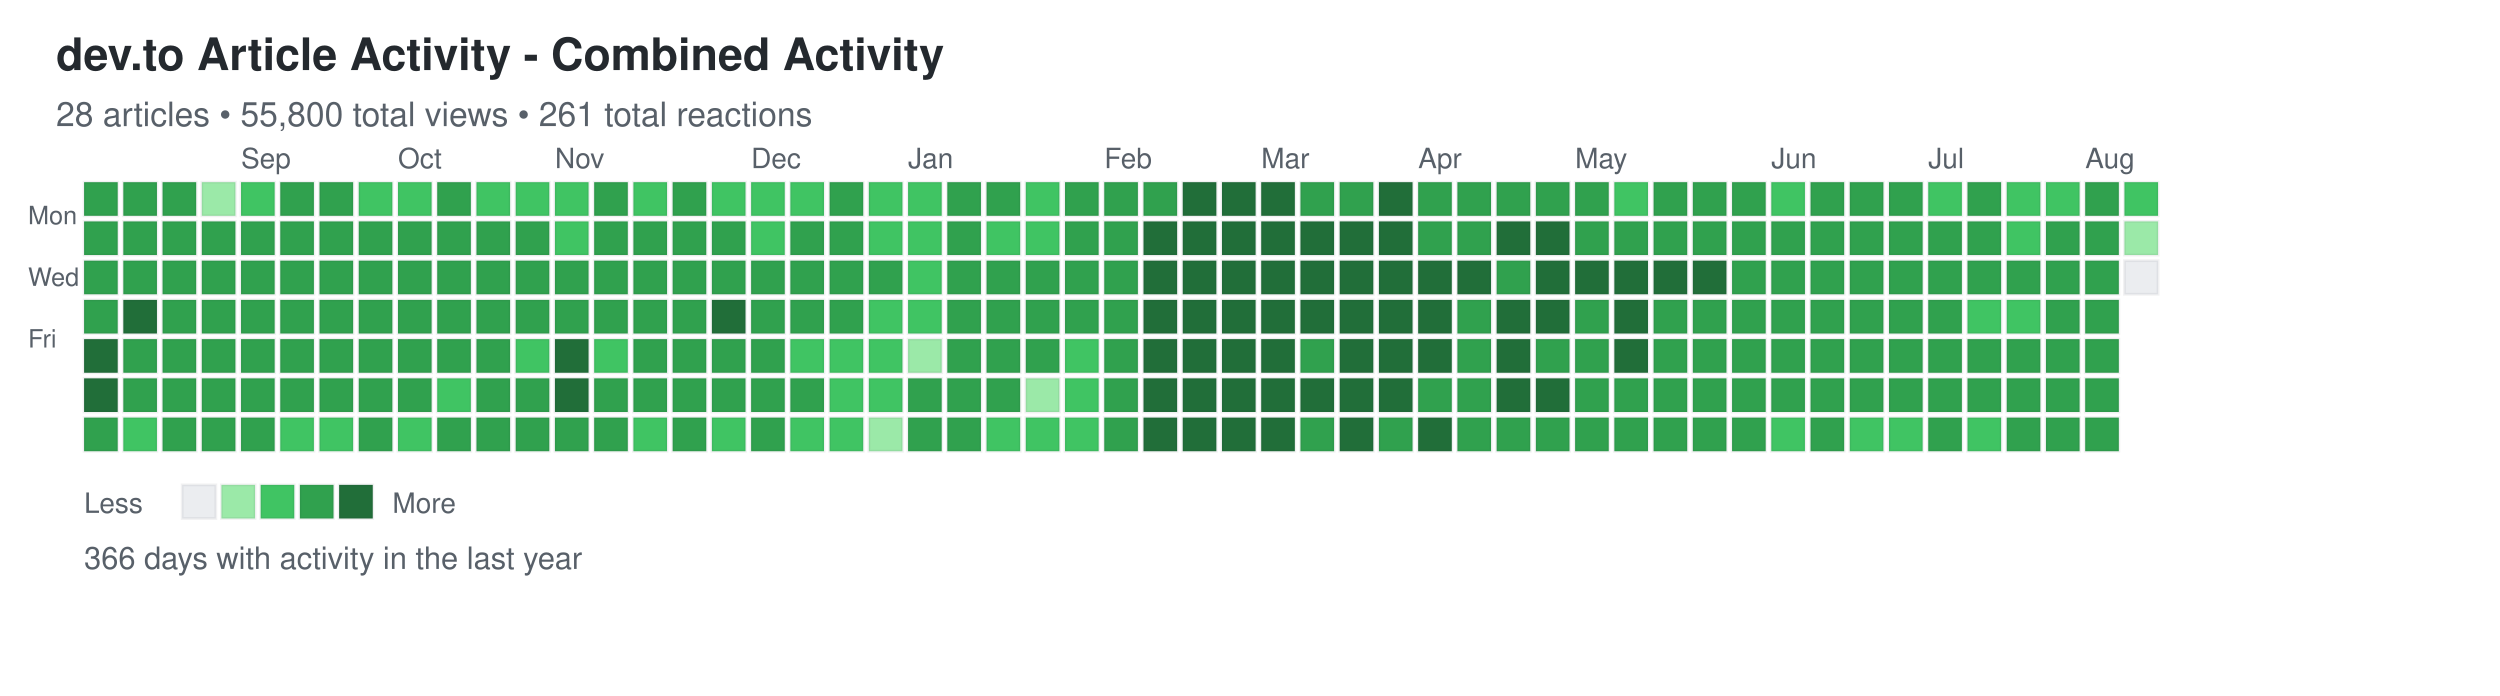
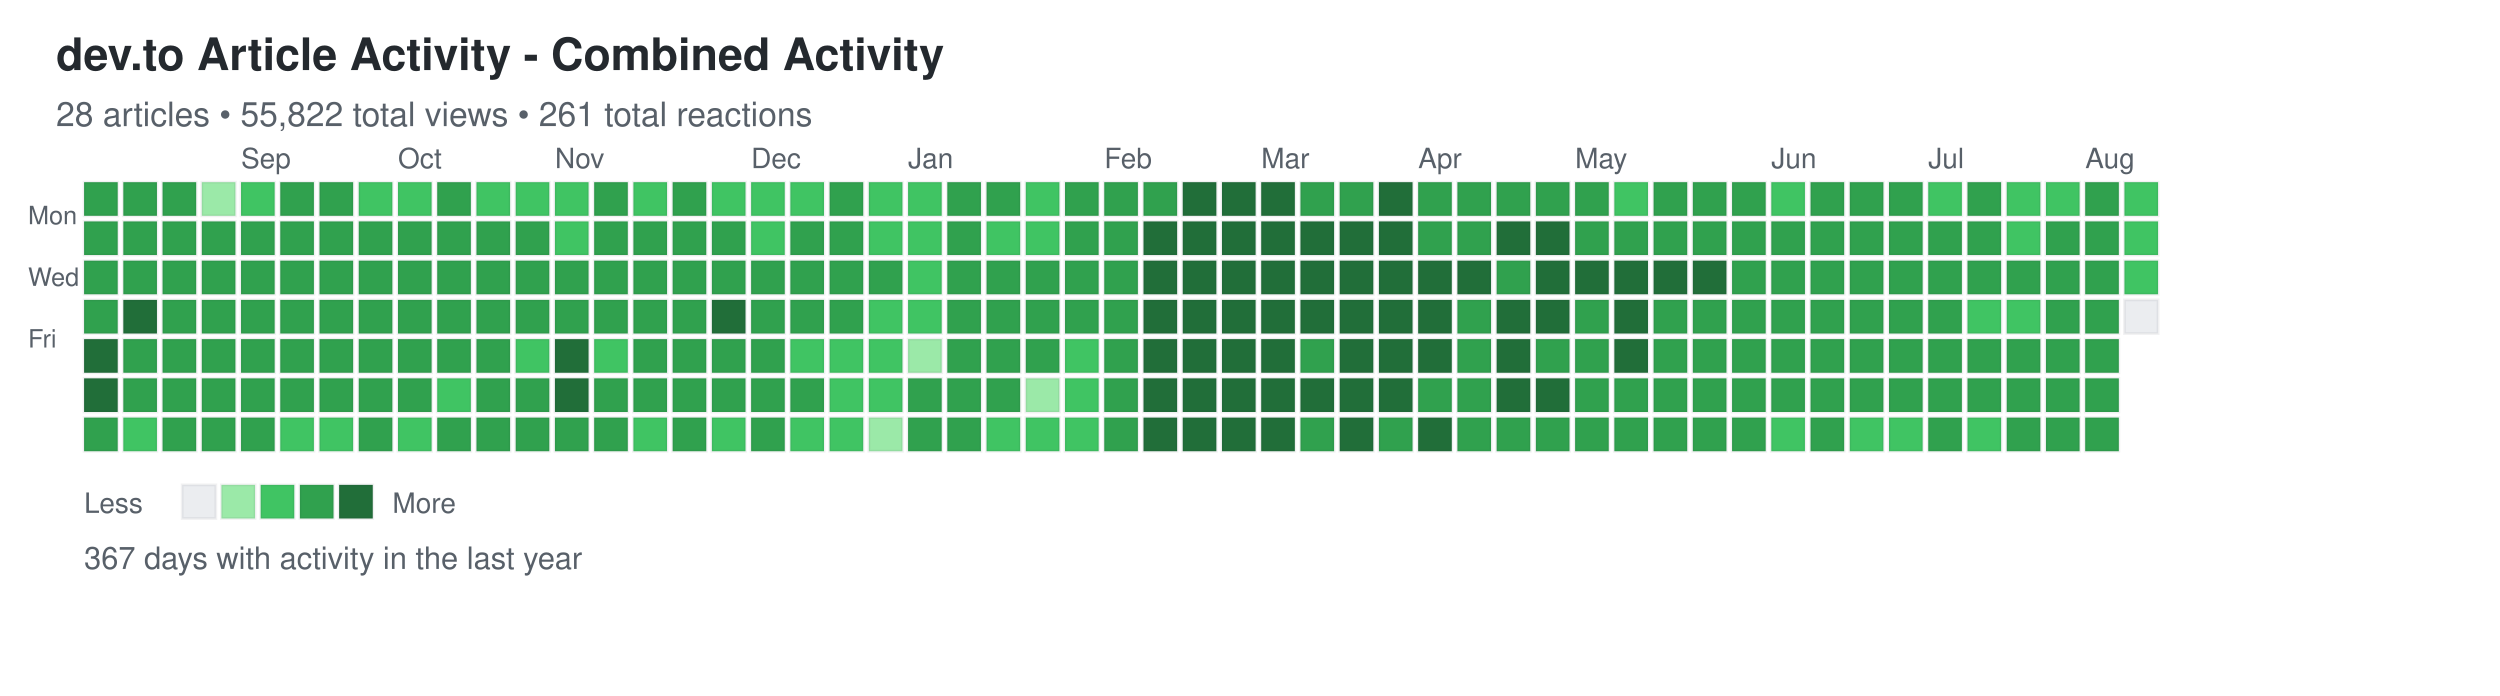
<svg xmlns="http://www.w3.org/2000/svg" width="892" height="248">
  <defs>
    <style>
.day { stroke: rgba(27,31,35,0.06); stroke-width: 1px; cursor: pointer; }
.day:hover { stroke: rgba(27,31,35,0.3); stroke-width: 2px; }
.month-label { font-family: -apple-system, BlinkMacSystemFont, "Segoe UI", Helvetica, Arial, sans-serif; font-size: 10px; fill: #586069; }
.day-label { font-family: -apple-system, BlinkMacSystemFont, "Segoe UI", Helvetica, Arial, sans-serif; font-size: 9px; fill: #586069; }
.title { font-family: -apple-system, BlinkMacSystemFont, "Segoe UI", Helvetica, Arial, sans-serif; font-size: 16px; font-weight: 600; fill: #24292e; }
.subtitle { font-family: -apple-system, BlinkMacSystemFont, "Segoe UI", Helvetica, Arial, sans-serif; font-size: 12px; fill: #586069; }
.stats { font-family: -apple-system, BlinkMacSystemFont, "Segoe UI", Helvetica, Arial, sans-serif; font-size: 11px; fill: #586069; }
.legend-text { font-family: -apple-system, BlinkMacSystemFont, "Segoe UI", Helvetica, Arial, sans-serif; font-size: 10px; fill: #586069; }
</style>
  </defs>
  <text x="20" y="25" class="title">dev.to Article Activity - Combined Activity</text>
-   <text x="20" y="45" class="subtitle">28 articles • 55,800 total views • 261 total reactions</text>
+   <text x="20" y="45" class="subtitle">28 articles • 55,822 total views • 261 total reactions</text>
  <text x="10" y="80" class="day-label">Mon</text>
  <text x="10" y="102" class="day-label">Wed</text>
  <text x="10" y="124" class="day-label">Fri</text>
  <rect x="30" y="65" width="12" height="12" fill="#30a14e" class="day" data-date="2025-08-03" data-level="3" />
  <rect x="30" y="79" width="12" height="12" fill="#30a14e" class="day" data-date="2025-08-04" data-level="3" />
  <rect x="30" y="93" width="12" height="12" fill="#30a14e" class="day" data-date="2025-08-05" data-level="3" />
  <rect x="30" y="107" width="12" height="12" fill="#30a14e" class="day" data-date="2025-08-06" data-level="3" />
  <rect x="30" y="121" width="12" height="12" fill="#216e39" class="day" data-date="2025-08-07" data-level="4" />
  <rect x="30" y="135" width="12" height="12" fill="#216e39" class="day" data-date="2025-08-08" data-level="4" />
  <rect x="30" y="149" width="12" height="12" fill="#30a14e" class="day" data-date="2025-08-09" data-level="3" />
  <rect x="44" y="65" width="12" height="12" fill="#30a14e" class="day" data-date="2025-08-10" data-level="3" />
  <rect x="44" y="79" width="12" height="12" fill="#30a14e" class="day" data-date="2025-08-11" data-level="3" />
  <rect x="44" y="93" width="12" height="12" fill="#30a14e" class="day" data-date="2025-08-12" data-level="3" />
  <rect x="44" y="107" width="12" height="12" fill="#216e39" class="day" data-date="2025-08-13" data-level="4" />
  <rect x="44" y="121" width="12" height="12" fill="#30a14e" class="day" data-date="2025-08-14" data-level="3" />
  <rect x="44" y="135" width="12" height="12" fill="#30a14e" class="day" data-date="2025-08-15" data-level="3" />
  <rect x="44" y="149" width="12" height="12" fill="#40c463" class="day" data-date="2025-08-16" data-level="2" />
  <rect x="58" y="65" width="12" height="12" fill="#30a14e" class="day" data-date="2025-08-17" data-level="3" />
  <rect x="58" y="79" width="12" height="12" fill="#30a14e" class="day" data-date="2025-08-18" data-level="3" />
  <rect x="58" y="93" width="12" height="12" fill="#30a14e" class="day" data-date="2025-08-19" data-level="3" />
  <rect x="58" y="107" width="12" height="12" fill="#30a14e" class="day" data-date="2025-08-20" data-level="3" />
  <rect x="58" y="121" width="12" height="12" fill="#30a14e" class="day" data-date="2025-08-21" data-level="3" />
  <rect x="58" y="135" width="12" height="12" fill="#30a14e" class="day" data-date="2025-08-22" data-level="3" />
  <rect x="58" y="149" width="12" height="12" fill="#30a14e" class="day" data-date="2025-08-23" data-level="3" />
  <rect x="72" y="65" width="12" height="12" fill="#9be9a8" class="day" data-date="2025-08-24" data-level="1" />
  <rect x="72" y="79" width="12" height="12" fill="#30a14e" class="day" data-date="2025-08-25" data-level="3" />
  <rect x="72" y="93" width="12" height="12" fill="#30a14e" class="day" data-date="2025-08-26" data-level="3" />
  <rect x="72" y="107" width="12" height="12" fill="#30a14e" class="day" data-date="2025-08-27" data-level="3" />
  <rect x="72" y="121" width="12" height="12" fill="#30a14e" class="day" data-date="2025-08-28" data-level="3" />
  <rect x="72" y="135" width="12" height="12" fill="#30a14e" class="day" data-date="2025-08-29" data-level="3" />
  <rect x="72" y="149" width="12" height="12" fill="#30a14e" class="day" data-date="2025-08-30" data-level="3" />
  <rect x="86" y="65" width="12" height="12" fill="#40c463" class="day" data-date="2025-08-31" data-level="2" />
  <rect x="86" y="79" width="12" height="12" fill="#30a14e" class="day" data-date="2025-09-01" data-level="3" />
  <rect x="86" y="93" width="12" height="12" fill="#30a14e" class="day" data-date="2025-09-02" data-level="3" />
  <rect x="86" y="107" width="12" height="12" fill="#30a14e" class="day" data-date="2025-09-03" data-level="3" />
  <rect x="86" y="121" width="12" height="12" fill="#30a14e" class="day" data-date="2025-09-04" data-level="3" />
  <rect x="86" y="135" width="12" height="12" fill="#30a14e" class="day" data-date="2025-09-05" data-level="3" />
  <rect x="86" y="149" width="12" height="12" fill="#30a14e" class="day" data-date="2025-09-06" data-level="3" />
  <rect x="100" y="65" width="12" height="12" fill="#30a14e" class="day" data-date="2025-09-07" data-level="3" />
  <rect x="100" y="79" width="12" height="12" fill="#30a14e" class="day" data-date="2025-09-08" data-level="3" />
  <rect x="100" y="93" width="12" height="12" fill="#30a14e" class="day" data-date="2025-09-09" data-level="3" />
  <rect x="100" y="107" width="12" height="12" fill="#30a14e" class="day" data-date="2025-09-10" data-level="3" />
  <rect x="100" y="121" width="12" height="12" fill="#30a14e" class="day" data-date="2025-09-11" data-level="3" />
  <rect x="100" y="135" width="12" height="12" fill="#30a14e" class="day" data-date="2025-09-12" data-level="3" />
  <rect x="100" y="149" width="12" height="12" fill="#40c463" class="day" data-date="2025-09-13" data-level="2" />
  <rect x="114" y="65" width="12" height="12" fill="#30a14e" class="day" data-date="2025-09-14" data-level="3" />
  <rect x="114" y="79" width="12" height="12" fill="#30a14e" class="day" data-date="2025-09-15" data-level="3" />
  <rect x="114" y="93" width="12" height="12" fill="#30a14e" class="day" data-date="2025-09-16" data-level="3" />
  <rect x="114" y="107" width="12" height="12" fill="#30a14e" class="day" data-date="2025-09-17" data-level="3" />
  <rect x="114" y="121" width="12" height="12" fill="#30a14e" class="day" data-date="2025-09-18" data-level="3" />
  <rect x="114" y="135" width="12" height="12" fill="#30a14e" class="day" data-date="2025-09-19" data-level="3" />
  <rect x="114" y="149" width="12" height="12" fill="#40c463" class="day" data-date="2025-09-20" data-level="2" />
  <rect x="128" y="65" width="12" height="12" fill="#40c463" class="day" data-date="2025-09-21" data-level="2" />
  <rect x="128" y="79" width="12" height="12" fill="#30a14e" class="day" data-date="2025-09-22" data-level="3" />
  <rect x="128" y="93" width="12" height="12" fill="#30a14e" class="day" data-date="2025-09-23" data-level="3" />
  <rect x="128" y="107" width="12" height="12" fill="#30a14e" class="day" data-date="2025-09-24" data-level="3" />
  <rect x="128" y="121" width="12" height="12" fill="#30a14e" class="day" data-date="2025-09-25" data-level="3" />
  <rect x="128" y="135" width="12" height="12" fill="#30a14e" class="day" data-date="2025-09-26" data-level="3" />
  <rect x="128" y="149" width="12" height="12" fill="#30a14e" class="day" data-date="2025-09-27" data-level="3" />
  <rect x="142" y="65" width="12" height="12" fill="#40c463" class="day" data-date="2025-09-28" data-level="2" />
  <rect x="142" y="79" width="12" height="12" fill="#30a14e" class="day" data-date="2025-09-29" data-level="3" />
  <rect x="142" y="93" width="12" height="12" fill="#30a14e" class="day" data-date="2025-09-30" data-level="3" />
  <rect x="142" y="107" width="12" height="12" fill="#30a14e" class="day" data-date="2025-10-01" data-level="3" />
  <rect x="142" y="121" width="12" height="12" fill="#30a14e" class="day" data-date="2025-10-02" data-level="3" />
  <rect x="142" y="135" width="12" height="12" fill="#30a14e" class="day" data-date="2025-10-03" data-level="3" />
  <rect x="142" y="149" width="12" height="12" fill="#40c463" class="day" data-date="2025-10-04" data-level="2" />
  <rect x="156" y="65" width="12" height="12" fill="#30a14e" class="day" data-date="2025-10-05" data-level="3" />
  <rect x="156" y="79" width="12" height="12" fill="#30a14e" class="day" data-date="2025-10-06" data-level="3" />
  <rect x="156" y="93" width="12" height="12" fill="#30a14e" class="day" data-date="2025-10-07" data-level="3" />
  <rect x="156" y="107" width="12" height="12" fill="#30a14e" class="day" data-date="2025-10-08" data-level="3" />
  <rect x="156" y="121" width="12" height="12" fill="#30a14e" class="day" data-date="2025-10-09" data-level="3" />
  <rect x="156" y="135" width="12" height="12" fill="#40c463" class="day" data-date="2025-10-10" data-level="2" />
  <rect x="156" y="149" width="12" height="12" fill="#30a14e" class="day" data-date="2025-10-11" data-level="3" />
  <rect x="170" y="65" width="12" height="12" fill="#40c463" class="day" data-date="2025-10-12" data-level="2" />
  <rect x="170" y="79" width="12" height="12" fill="#30a14e" class="day" data-date="2025-10-13" data-level="3" />
  <rect x="170" y="93" width="12" height="12" fill="#30a14e" class="day" data-date="2025-10-14" data-level="3" />
  <rect x="170" y="107" width="12" height="12" fill="#30a14e" class="day" data-date="2025-10-15" data-level="3" />
  <rect x="170" y="121" width="12" height="12" fill="#30a14e" class="day" data-date="2025-10-16" data-level="3" />
  <rect x="170" y="135" width="12" height="12" fill="#30a14e" class="day" data-date="2025-10-17" data-level="3" />
  <rect x="170" y="149" width="12" height="12" fill="#30a14e" class="day" data-date="2025-10-18" data-level="3" />
  <rect x="184" y="65" width="12" height="12" fill="#40c463" class="day" data-date="2025-10-19" data-level="2" />
  <rect x="184" y="79" width="12" height="12" fill="#30a14e" class="day" data-date="2025-10-20" data-level="3" />
  <rect x="184" y="93" width="12" height="12" fill="#30a14e" class="day" data-date="2025-10-21" data-level="3" />
  <rect x="184" y="107" width="12" height="12" fill="#30a14e" class="day" data-date="2025-10-22" data-level="3" />
  <rect x="184" y="121" width="12" height="12" fill="#40c463" class="day" data-date="2025-10-23" data-level="2" />
  <rect x="184" y="135" width="12" height="12" fill="#30a14e" class="day" data-date="2025-10-24" data-level="3" />
  <rect x="184" y="149" width="12" height="12" fill="#30a14e" class="day" data-date="2025-10-25" data-level="3" />
  <rect x="198" y="65" width="12" height="12" fill="#40c463" class="day" data-date="2025-10-26" data-level="2" />
  <rect x="198" y="79" width="12" height="12" fill="#40c463" class="day" data-date="2025-10-27" data-level="2" />
  <rect x="198" y="93" width="12" height="12" fill="#30a14e" class="day" data-date="2025-10-28" data-level="3" />
  <rect x="198" y="107" width="12" height="12" fill="#30a14e" class="day" data-date="2025-10-29" data-level="3" />
  <rect x="198" y="121" width="12" height="12" fill="#216e39" class="day" data-date="2025-10-30" data-level="4" />
  <rect x="198" y="135" width="12" height="12" fill="#216e39" class="day" data-date="2025-10-31" data-level="4" />
  <rect x="198" y="149" width="12" height="12" fill="#30a14e" class="day" data-date="2025-11-01" data-level="3" />
  <rect x="212" y="65" width="12" height="12" fill="#30a14e" class="day" data-date="2025-11-02" data-level="3" />
  <rect x="212" y="79" width="12" height="12" fill="#30a14e" class="day" data-date="2025-11-03" data-level="3" />
  <rect x="212" y="93" width="12" height="12" fill="#30a14e" class="day" data-date="2025-11-04" data-level="3" />
  <rect x="212" y="107" width="12" height="12" fill="#30a14e" class="day" data-date="2025-11-05" data-level="3" />
  <rect x="212" y="121" width="12" height="12" fill="#40c463" class="day" data-date="2025-11-06" data-level="2" />
  <rect x="212" y="135" width="12" height="12" fill="#30a14e" class="day" data-date="2025-11-07" data-level="3" />
  <rect x="212" y="149" width="12" height="12" fill="#30a14e" class="day" data-date="2025-11-08" data-level="3" />
  <rect x="226" y="65" width="12" height="12" fill="#40c463" class="day" data-date="2025-11-09" data-level="2" />
  <rect x="226" y="79" width="12" height="12" fill="#30a14e" class="day" data-date="2025-11-10" data-level="3" />
  <rect x="226" y="93" width="12" height="12" fill="#30a14e" class="day" data-date="2025-11-11" data-level="3" />
  <rect x="226" y="107" width="12" height="12" fill="#30a14e" class="day" data-date="2025-11-12" data-level="3" />
  <rect x="226" y="121" width="12" height="12" fill="#30a14e" class="day" data-date="2025-11-13" data-level="3" />
  <rect x="226" y="135" width="12" height="12" fill="#30a14e" class="day" data-date="2025-11-14" data-level="3" />
  <rect x="226" y="149" width="12" height="12" fill="#40c463" class="day" data-date="2025-11-15" data-level="2" />
  <rect x="240" y="65" width="12" height="12" fill="#30a14e" class="day" data-date="2025-11-16" data-level="3" />
  <rect x="240" y="79" width="12" height="12" fill="#30a14e" class="day" data-date="2025-11-17" data-level="3" />
  <rect x="240" y="93" width="12" height="12" fill="#30a14e" class="day" data-date="2025-11-18" data-level="3" />
  <rect x="240" y="107" width="12" height="12" fill="#30a14e" class="day" data-date="2025-11-19" data-level="3" />
  <rect x="240" y="121" width="12" height="12" fill="#30a14e" class="day" data-date="2025-11-20" data-level="3" />
  <rect x="240" y="135" width="12" height="12" fill="#30a14e" class="day" data-date="2025-11-21" data-level="3" />
  <rect x="240" y="149" width="12" height="12" fill="#30a14e" class="day" data-date="2025-11-22" data-level="3" />
  <rect x="254" y="65" width="12" height="12" fill="#40c463" class="day" data-date="2025-11-23" data-level="2" />
  <rect x="254" y="79" width="12" height="12" fill="#30a14e" class="day" data-date="2025-11-24" data-level="3" />
  <rect x="254" y="93" width="12" height="12" fill="#30a14e" class="day" data-date="2025-11-25" data-level="3" />
  <rect x="254" y="107" width="12" height="12" fill="#216e39" class="day" data-date="2025-11-26" data-level="4" />
  <rect x="254" y="121" width="12" height="12" fill="#30a14e" class="day" data-date="2025-11-27" data-level="3" />
  <rect x="254" y="135" width="12" height="12" fill="#30a14e" class="day" data-date="2025-11-28" data-level="3" />
  <rect x="254" y="149" width="12" height="12" fill="#40c463" class="day" data-date="2025-11-29" data-level="2" />
  <rect x="268" y="65" width="12" height="12" fill="#40c463" class="day" data-date="2025-11-30" data-level="2" />
  <rect x="268" y="79" width="12" height="12" fill="#40c463" class="day" data-date="2025-12-01" data-level="2" />
  <rect x="268" y="93" width="12" height="12" fill="#30a14e" class="day" data-date="2025-12-02" data-level="3" />
  <rect x="268" y="107" width="12" height="12" fill="#30a14e" class="day" data-date="2025-12-03" data-level="3" />
  <rect x="268" y="121" width="12" height="12" fill="#30a14e" class="day" data-date="2025-12-04" data-level="3" />
  <rect x="268" y="135" width="12" height="12" fill="#30a14e" class="day" data-date="2025-12-05" data-level="3" />
  <rect x="268" y="149" width="12" height="12" fill="#30a14e" class="day" data-date="2025-12-06" data-level="3" />
  <rect x="282" y="65" width="12" height="12" fill="#40c463" class="day" data-date="2025-12-07" data-level="2" />
  <rect x="282" y="79" width="12" height="12" fill="#30a14e" class="day" data-date="2025-12-08" data-level="3" />
  <rect x="282" y="93" width="12" height="12" fill="#30a14e" class="day" data-date="2025-12-09" data-level="3" />
  <rect x="282" y="107" width="12" height="12" fill="#30a14e" class="day" data-date="2025-12-10" data-level="3" />
  <rect x="282" y="121" width="12" height="12" fill="#40c463" class="day" data-date="2025-12-11" data-level="2" />
  <rect x="282" y="135" width="12" height="12" fill="#30a14e" class="day" data-date="2025-12-12" data-level="3" />
  <rect x="282" y="149" width="12" height="12" fill="#40c463" class="day" data-date="2025-12-13" data-level="2" />
  <rect x="296" y="65" width="12" height="12" fill="#30a14e" class="day" data-date="2025-12-14" data-level="3" />
  <rect x="296" y="79" width="12" height="12" fill="#30a14e" class="day" data-date="2025-12-15" data-level="3" />
  <rect x="296" y="93" width="12" height="12" fill="#30a14e" class="day" data-date="2025-12-16" data-level="3" />
  <rect x="296" y="107" width="12" height="12" fill="#30a14e" class="day" data-date="2025-12-17" data-level="3" />
  <rect x="296" y="121" width="12" height="12" fill="#40c463" class="day" data-date="2025-12-18" data-level="2" />
  <rect x="296" y="135" width="12" height="12" fill="#40c463" class="day" data-date="2025-12-19" data-level="2" />
  <rect x="296" y="149" width="12" height="12" fill="#40c463" class="day" data-date="2025-12-20" data-level="2" />
  <rect x="310" y="65" width="12" height="12" fill="#40c463" class="day" data-date="2025-12-21" data-level="2" />
  <rect x="310" y="79" width="12" height="12" fill="#40c463" class="day" data-date="2025-12-22" data-level="2" />
  <rect x="310" y="93" width="12" height="12" fill="#30a14e" class="day" data-date="2025-12-23" data-level="3" />
  <rect x="310" y="107" width="12" height="12" fill="#40c463" class="day" data-date="2025-12-24" data-level="2" />
  <rect x="310" y="121" width="12" height="12" fill="#40c463" class="day" data-date="2025-12-25" data-level="2" />
  <rect x="310" y="135" width="12" height="12" fill="#40c463" class="day" data-date="2025-12-26" data-level="2" />
  <rect x="310" y="149" width="12" height="12" fill="#9be9a8" class="day" data-date="2025-12-27" data-level="1" />
  <rect x="324" y="65" width="12" height="12" fill="#40c463" class="day" data-date="2025-12-28" data-level="2" />
  <rect x="324" y="79" width="12" height="12" fill="#40c463" class="day" data-date="2025-12-29" data-level="2" />
  <rect x="324" y="93" width="12" height="12" fill="#40c463" class="day" data-date="2025-12-30" data-level="2" />
  <rect x="324" y="107" width="12" height="12" fill="#40c463" class="day" data-date="2025-12-31" data-level="2" />
  <rect x="324" y="121" width="12" height="12" fill="#9be9a8" class="day" data-date="2026-01-01" data-level="1" />
  <rect x="324" y="135" width="12" height="12" fill="#30a14e" class="day" data-date="2026-01-02" data-level="3" />
  <rect x="324" y="149" width="12" height="12" fill="#30a14e" class="day" data-date="2026-01-03" data-level="3" />
  <rect x="338" y="65" width="12" height="12" fill="#30a14e" class="day" data-date="2026-01-04" data-level="3" />
  <rect x="338" y="79" width="12" height="12" fill="#30a14e" class="day" data-date="2026-01-05" data-level="3" />
  <rect x="338" y="93" width="12" height="12" fill="#30a14e" class="day" data-date="2026-01-06" data-level="3" />
  <rect x="338" y="107" width="12" height="12" fill="#30a14e" class="day" data-date="2026-01-07" data-level="3" />
  <rect x="338" y="121" width="12" height="12" fill="#30a14e" class="day" data-date="2026-01-08" data-level="3" />
  <rect x="338" y="135" width="12" height="12" fill="#30a14e" class="day" data-date="2026-01-09" data-level="3" />
  <rect x="338" y="149" width="12" height="12" fill="#30a14e" class="day" data-date="2026-01-10" data-level="3" />
  <rect x="352" y="65" width="12" height="12" fill="#30a14e" class="day" data-date="2026-01-11" data-level="3" />
  <rect x="352" y="79" width="12" height="12" fill="#40c463" class="day" data-date="2026-01-12" data-level="2" />
  <rect x="352" y="93" width="12" height="12" fill="#30a14e" class="day" data-date="2026-01-13" data-level="3" />
  <rect x="352" y="107" width="12" height="12" fill="#30a14e" class="day" data-date="2026-01-14" data-level="3" />
  <rect x="352" y="121" width="12" height="12" fill="#30a14e" class="day" data-date="2026-01-15" data-level="3" />
  <rect x="352" y="135" width="12" height="12" fill="#30a14e" class="day" data-date="2026-01-16" data-level="3" />
  <rect x="352" y="149" width="12" height="12" fill="#40c463" class="day" data-date="2026-01-17" data-level="2" />
  <rect x="366" y="65" width="12" height="12" fill="#40c463" class="day" data-date="2026-01-18" data-level="2" />
  <rect x="366" y="79" width="12" height="12" fill="#40c463" class="day" data-date="2026-01-19" data-level="2" />
  <rect x="366" y="93" width="12" height="12" fill="#30a14e" class="day" data-date="2026-01-20" data-level="3" />
  <rect x="366" y="107" width="12" height="12" fill="#30a14e" class="day" data-date="2026-01-21" data-level="3" />
  <rect x="366" y="121" width="12" height="12" fill="#30a14e" class="day" data-date="2026-01-22" data-level="3" />
  <rect x="366" y="135" width="12" height="12" fill="#9be9a8" class="day" data-date="2026-01-23" data-level="1" />
  <rect x="366" y="149" width="12" height="12" fill="#40c463" class="day" data-date="2026-01-24" data-level="2" />
  <rect x="380" y="65" width="12" height="12" fill="#30a14e" class="day" data-date="2026-01-25" data-level="3" />
  <rect x="380" y="79" width="12" height="12" fill="#30a14e" class="day" data-date="2026-01-26" data-level="3" />
  <rect x="380" y="93" width="12" height="12" fill="#30a14e" class="day" data-date="2026-01-27" data-level="3" />
  <rect x="380" y="107" width="12" height="12" fill="#30a14e" class="day" data-date="2026-01-28" data-level="3" />
  <rect x="380" y="121" width="12" height="12" fill="#40c463" class="day" data-date="2026-01-29" data-level="2" />
  <rect x="380" y="135" width="12" height="12" fill="#40c463" class="day" data-date="2026-01-30" data-level="2" />
  <rect x="380" y="149" width="12" height="12" fill="#40c463" class="day" data-date="2026-01-31" data-level="2" />
  <rect x="394" y="65" width="12" height="12" fill="#30a14e" class="day" data-date="2026-02-01" data-level="3" />
  <rect x="394" y="79" width="12" height="12" fill="#30a14e" class="day" data-date="2026-02-02" data-level="3" />
  <rect x="394" y="93" width="12" height="12" fill="#30a14e" class="day" data-date="2026-02-03" data-level="3" />
  <rect x="394" y="107" width="12" height="12" fill="#30a14e" class="day" data-date="2026-02-04" data-level="3" />
  <rect x="394" y="121" width="12" height="12" fill="#30a14e" class="day" data-date="2026-02-05" data-level="3" />
  <rect x="394" y="135" width="12" height="12" fill="#30a14e" class="day" data-date="2026-02-06" data-level="3" />
  <rect x="394" y="149" width="12" height="12" fill="#30a14e" class="day" data-date="2026-02-07" data-level="3" />
  <rect x="408" y="65" width="12" height="12" fill="#30a14e" class="day" data-date="2026-02-08" data-level="3" />
  <rect x="408" y="79" width="12" height="12" fill="#216e39" class="day" data-date="2026-02-09" data-level="4" />
  <rect x="408" y="93" width="12" height="12" fill="#216e39" class="day" data-date="2026-02-10" data-level="4" />
  <rect x="408" y="107" width="12" height="12" fill="#216e39" class="day" data-date="2026-02-11" data-level="4" />
  <rect x="408" y="121" width="12" height="12" fill="#216e39" class="day" data-date="2026-02-12" data-level="4" />
  <rect x="408" y="135" width="12" height="12" fill="#216e39" class="day" data-date="2026-02-13" data-level="4" />
  <rect x="408" y="149" width="12" height="12" fill="#216e39" class="day" data-date="2026-02-14" data-level="4" />
  <rect x="422" y="65" width="12" height="12" fill="#216e39" class="day" data-date="2026-02-15" data-level="4" />
  <rect x="422" y="79" width="12" height="12" fill="#216e39" class="day" data-date="2026-02-16" data-level="4" />
  <rect x="422" y="93" width="12" height="12" fill="#216e39" class="day" data-date="2026-02-17" data-level="4" />
  <rect x="422" y="107" width="12" height="12" fill="#216e39" class="day" data-date="2026-02-18" data-level="4" />
  <rect x="422" y="121" width="12" height="12" fill="#216e39" class="day" data-date="2026-02-19" data-level="4" />
  <rect x="422" y="135" width="12" height="12" fill="#216e39" class="day" data-date="2026-02-20" data-level="4" />
  <rect x="422" y="149" width="12" height="12" fill="#216e39" class="day" data-date="2026-02-21" data-level="4" />
  <rect x="436" y="65" width="12" height="12" fill="#216e39" class="day" data-date="2026-02-22" data-level="4" />
  <rect x="436" y="79" width="12" height="12" fill="#216e39" class="day" data-date="2026-02-23" data-level="4" />
  <rect x="436" y="93" width="12" height="12" fill="#216e39" class="day" data-date="2026-02-24" data-level="4" />
  <rect x="436" y="107" width="12" height="12" fill="#216e39" class="day" data-date="2026-02-25" data-level="4" />
  <rect x="436" y="121" width="12" height="12" fill="#216e39" class="day" data-date="2026-02-26" data-level="4" />
  <rect x="436" y="135" width="12" height="12" fill="#216e39" class="day" data-date="2026-02-27" data-level="4" />
  <rect x="436" y="149" width="12" height="12" fill="#216e39" class="day" data-date="2026-02-28" data-level="4" />
  <rect x="450" y="65" width="12" height="12" fill="#216e39" class="day" data-date="2026-03-01" data-level="4" />
  <rect x="450" y="79" width="12" height="12" fill="#216e39" class="day" data-date="2026-03-02" data-level="4" />
  <rect x="450" y="93" width="12" height="12" fill="#216e39" class="day" data-date="2026-03-03" data-level="4" />
  <rect x="450" y="107" width="12" height="12" fill="#216e39" class="day" data-date="2026-03-04" data-level="4" />
  <rect x="450" y="121" width="12" height="12" fill="#216e39" class="day" data-date="2026-03-05" data-level="4" />
  <rect x="450" y="135" width="12" height="12" fill="#216e39" class="day" data-date="2026-03-06" data-level="4" />
  <rect x="450" y="149" width="12" height="12" fill="#216e39" class="day" data-date="2026-03-07" data-level="4" />
  <rect x="464" y="65" width="12" height="12" fill="#30a14e" class="day" data-date="2026-03-08" data-level="3" />
  <rect x="464" y="79" width="12" height="12" fill="#216e39" class="day" data-date="2026-03-09" data-level="4" />
  <rect x="464" y="93" width="12" height="12" fill="#216e39" class="day" data-date="2026-03-10" data-level="4" />
  <rect x="464" y="107" width="12" height="12" fill="#216e39" class="day" data-date="2026-03-11" data-level="4" />
  <rect x="464" y="121" width="12" height="12" fill="#30a14e" class="day" data-date="2026-03-12" data-level="3" />
  <rect x="464" y="135" width="12" height="12" fill="#216e39" class="day" data-date="2026-03-13" data-level="4" />
  <rect x="464" y="149" width="12" height="12" fill="#30a14e" class="day" data-date="2026-03-14" data-level="3" />
  <rect x="478" y="65" width="12" height="12" fill="#30a14e" class="day" data-date="2026-03-15" data-level="3" />
  <rect x="478" y="79" width="12" height="12" fill="#216e39" class="day" data-date="2026-03-16" data-level="4" />
  <rect x="478" y="93" width="12" height="12" fill="#216e39" class="day" data-date="2026-03-17" data-level="4" />
  <rect x="478" y="107" width="12" height="12" fill="#216e39" class="day" data-date="2026-03-18" data-level="4" />
  <rect x="478" y="121" width="12" height="12" fill="#216e39" class="day" data-date="2026-03-19" data-level="4" />
  <rect x="478" y="135" width="12" height="12" fill="#216e39" class="day" data-date="2026-03-20" data-level="4" />
  <rect x="478" y="149" width="12" height="12" fill="#216e39" class="day" data-date="2026-03-21" data-level="4" />
  <rect x="492" y="65" width="12" height="12" fill="#216e39" class="day" data-date="2026-03-22" data-level="4" />
  <rect x="492" y="79" width="12" height="12" fill="#216e39" class="day" data-date="2026-03-23" data-level="4" />
  <rect x="492" y="93" width="12" height="12" fill="#216e39" class="day" data-date="2026-03-24" data-level="4" />
  <rect x="492" y="107" width="12" height="12" fill="#216e39" class="day" data-date="2026-03-25" data-level="4" />
  <rect x="492" y="121" width="12" height="12" fill="#216e39" class="day" data-date="2026-03-26" data-level="4" />
  <rect x="492" y="135" width="12" height="12" fill="#216e39" class="day" data-date="2026-03-27" data-level="4" />
  <rect x="492" y="149" width="12" height="12" fill="#30a14e" class="day" data-date="2026-03-28" data-level="3" />
  <rect x="506" y="65" width="12" height="12" fill="#30a14e" class="day" data-date="2026-03-29" data-level="3" />
  <rect x="506" y="79" width="12" height="12" fill="#30a14e" class="day" data-date="2026-03-30" data-level="3" />
  <rect x="506" y="93" width="12" height="12" fill="#216e39" class="day" data-date="2026-03-31" data-level="4" />
  <rect x="506" y="107" width="12" height="12" fill="#216e39" class="day" data-date="2026-04-01" data-level="4" />
  <rect x="506" y="121" width="12" height="12" fill="#216e39" class="day" data-date="2026-04-02" data-level="4" />
  <rect x="506" y="135" width="12" height="12" fill="#30a14e" class="day" data-date="2026-04-03" data-level="3" />
  <rect x="506" y="149" width="12" height="12" fill="#216e39" class="day" data-date="2026-04-04" data-level="4" />
  <rect x="520" y="65" width="12" height="12" fill="#30a14e" class="day" data-date="2026-04-05" data-level="3" />
  <rect x="520" y="79" width="12" height="12" fill="#30a14e" class="day" data-date="2026-04-06" data-level="3" />
  <rect x="520" y="93" width="12" height="12" fill="#216e39" class="day" data-date="2026-04-07" data-level="4" />
  <rect x="520" y="107" width="12" height="12" fill="#30a14e" class="day" data-date="2026-04-08" data-level="3" />
  <rect x="520" y="121" width="12" height="12" fill="#30a14e" class="day" data-date="2026-04-09" data-level="3" />
  <rect x="520" y="135" width="12" height="12" fill="#30a14e" class="day" data-date="2026-04-10" data-level="3" />
  <rect x="520" y="149" width="12" height="12" fill="#30a14e" class="day" data-date="2026-04-11" data-level="3" />
  <rect x="534" y="65" width="12" height="12" fill="#30a14e" class="day" data-date="2026-04-12" data-level="3" />
  <rect x="534" y="79" width="12" height="12" fill="#216e39" class="day" data-date="2026-04-13" data-level="4" />
  <rect x="534" y="93" width="12" height="12" fill="#30a14e" class="day" data-date="2026-04-14" data-level="3" />
  <rect x="534" y="107" width="12" height="12" fill="#216e39" class="day" data-date="2026-04-15" data-level="4" />
  <rect x="534" y="121" width="12" height="12" fill="#216e39" class="day" data-date="2026-04-16" data-level="4" />
  <rect x="534" y="135" width="12" height="12" fill="#216e39" class="day" data-date="2026-04-17" data-level="4" />
  <rect x="534" y="149" width="12" height="12" fill="#30a14e" class="day" data-date="2026-04-18" data-level="3" />
  <rect x="548" y="65" width="12" height="12" fill="#30a14e" class="day" data-date="2026-04-19" data-level="3" />
  <rect x="548" y="79" width="12" height="12" fill="#216e39" class="day" data-date="2026-04-20" data-level="4" />
  <rect x="548" y="93" width="12" height="12" fill="#216e39" class="day" data-date="2026-04-21" data-level="4" />
  <rect x="548" y="107" width="12" height="12" fill="#216e39" class="day" data-date="2026-04-22" data-level="4" />
  <rect x="548" y="121" width="12" height="12" fill="#30a14e" class="day" data-date="2026-04-23" data-level="3" />
  <rect x="548" y="135" width="12" height="12" fill="#216e39" class="day" data-date="2026-04-24" data-level="4" />
  <rect x="548" y="149" width="12" height="12" fill="#30a14e" class="day" data-date="2026-04-25" data-level="3" />
  <rect x="562" y="65" width="12" height="12" fill="#30a14e" class="day" data-date="2026-04-26" data-level="3" />
  <rect x="562" y="79" width="12" height="12" fill="#30a14e" class="day" data-date="2026-04-27" data-level="3" />
  <rect x="562" y="93" width="12" height="12" fill="#216e39" class="day" data-date="2026-04-28" data-level="4" />
  <rect x="562" y="107" width="12" height="12" fill="#30a14e" class="day" data-date="2026-04-29" data-level="3" />
  <rect x="562" y="121" width="12" height="12" fill="#30a14e" class="day" data-date="2026-04-30" data-level="3" />
  <rect x="562" y="135" width="12" height="12" fill="#30a14e" class="day" data-date="2026-05-01" data-level="3" />
  <rect x="562" y="149" width="12" height="12" fill="#30a14e" class="day" data-date="2026-05-02" data-level="3" />
  <rect x="576" y="65" width="12" height="12" fill="#40c463" class="day" data-date="2026-05-03" data-level="2" />
  <rect x="576" y="79" width="12" height="12" fill="#30a14e" class="day" data-date="2026-05-04" data-level="3" />
  <rect x="576" y="93" width="12" height="12" fill="#216e39" class="day" data-date="2026-05-05" data-level="4" />
  <rect x="576" y="107" width="12" height="12" fill="#216e39" class="day" data-date="2026-05-06" data-level="4" />
  <rect x="576" y="121" width="12" height="12" fill="#216e39" class="day" data-date="2026-05-07" data-level="4" />
  <rect x="576" y="135" width="12" height="12" fill="#30a14e" class="day" data-date="2026-05-08" data-level="3" />
  <rect x="576" y="149" width="12" height="12" fill="#30a14e" class="day" data-date="2026-05-09" data-level="3" />
  <rect x="590" y="65" width="12" height="12" fill="#30a14e" class="day" data-date="2026-05-10" data-level="3" />
  <rect x="590" y="79" width="12" height="12" fill="#30a14e" class="day" data-date="2026-05-11" data-level="3" />
  <rect x="590" y="93" width="12" height="12" fill="#216e39" class="day" data-date="2026-05-12" data-level="4" />
  <rect x="590" y="107" width="12" height="12" fill="#30a14e" class="day" data-date="2026-05-13" data-level="3" />
  <rect x="590" y="121" width="12" height="12" fill="#30a14e" class="day" data-date="2026-05-14" data-level="3" />
  <rect x="590" y="135" width="12" height="12" fill="#30a14e" class="day" data-date="2026-05-15" data-level="3" />
  <rect x="590" y="149" width="12" height="12" fill="#30a14e" class="day" data-date="2026-05-16" data-level="3" />
  <rect x="604" y="65" width="12" height="12" fill="#30a14e" class="day" data-date="2026-05-17" data-level="3" />
  <rect x="604" y="79" width="12" height="12" fill="#30a14e" class="day" data-date="2026-05-18" data-level="3" />
  <rect x="604" y="93" width="12" height="12" fill="#216e39" class="day" data-date="2026-05-19" data-level="4" />
  <rect x="604" y="107" width="12" height="12" fill="#30a14e" class="day" data-date="2026-05-20" data-level="3" />
  <rect x="604" y="121" width="12" height="12" fill="#30a14e" class="day" data-date="2026-05-21" data-level="3" />
  <rect x="604" y="135" width="12" height="12" fill="#30a14e" class="day" data-date="2026-05-22" data-level="3" />
  <rect x="604" y="149" width="12" height="12" fill="#30a14e" class="day" data-date="2026-05-23" data-level="3" />
  <rect x="618" y="65" width="12" height="12" fill="#30a14e" class="day" data-date="2026-05-24" data-level="3" />
  <rect x="618" y="79" width="12" height="12" fill="#30a14e" class="day" data-date="2026-05-25" data-level="3" />
  <rect x="618" y="93" width="12" height="12" fill="#30a14e" class="day" data-date="2026-05-26" data-level="3" />
  <rect x="618" y="107" width="12" height="12" fill="#30a14e" class="day" data-date="2026-05-27" data-level="3" />
  <rect x="618" y="121" width="12" height="12" fill="#30a14e" class="day" data-date="2026-05-28" data-level="3" />
  <rect x="618" y="135" width="12" height="12" fill="#30a14e" class="day" data-date="2026-05-29" data-level="3" />
  <rect x="618" y="149" width="12" height="12" fill="#30a14e" class="day" data-date="2026-05-30" data-level="3" />
  <rect x="632" y="65" width="12" height="12" fill="#40c463" class="day" data-date="2026-05-31" data-level="2" />
  <rect x="632" y="79" width="12" height="12" fill="#30a14e" class="day" data-date="2026-06-01" data-level="3" />
  <rect x="632" y="93" width="12" height="12" fill="#30a14e" class="day" data-date="2026-06-02" data-level="3" />
  <rect x="632" y="107" width="12" height="12" fill="#30a14e" class="day" data-date="2026-06-03" data-level="3" />
  <rect x="632" y="121" width="12" height="12" fill="#30a14e" class="day" data-date="2026-06-04" data-level="3" />
  <rect x="632" y="135" width="12" height="12" fill="#30a14e" class="day" data-date="2026-06-05" data-level="3" />
  <rect x="632" y="149" width="12" height="12" fill="#40c463" class="day" data-date="2026-06-06" data-level="2" />
  <rect x="646" y="65" width="12" height="12" fill="#30a14e" class="day" data-date="2026-06-07" data-level="3" />
  <rect x="646" y="79" width="12" height="12" fill="#30a14e" class="day" data-date="2026-06-08" data-level="3" />
  <rect x="646" y="93" width="12" height="12" fill="#30a14e" class="day" data-date="2026-06-09" data-level="3" />
  <rect x="646" y="107" width="12" height="12" fill="#30a14e" class="day" data-date="2026-06-10" data-level="3" />
  <rect x="646" y="121" width="12" height="12" fill="#30a14e" class="day" data-date="2026-06-11" data-level="3" />
  <rect x="646" y="135" width="12" height="12" fill="#30a14e" class="day" data-date="2026-06-12" data-level="3" />
  <rect x="646" y="149" width="12" height="12" fill="#30a14e" class="day" data-date="2026-06-13" data-level="3" />
  <rect x="660" y="65" width="12" height="12" fill="#30a14e" class="day" data-date="2026-06-14" data-level="3" />
  <rect x="660" y="79" width="12" height="12" fill="#30a14e" class="day" data-date="2026-06-15" data-level="3" />
  <rect x="660" y="93" width="12" height="12" fill="#30a14e" class="day" data-date="2026-06-16" data-level="3" />
  <rect x="660" y="107" width="12" height="12" fill="#30a14e" class="day" data-date="2026-06-17" data-level="3" />
  <rect x="660" y="121" width="12" height="12" fill="#30a14e" class="day" data-date="2026-06-18" data-level="3" />
  <rect x="660" y="135" width="12" height="12" fill="#30a14e" class="day" data-date="2026-06-19" data-level="3" />
  <rect x="660" y="149" width="12" height="12" fill="#40c463" class="day" data-date="2026-06-20" data-level="2" />
  <rect x="674" y="65" width="12" height="12" fill="#30a14e" class="day" data-date="2026-06-21" data-level="3" />
  <rect x="674" y="79" width="12" height="12" fill="#30a14e" class="day" data-date="2026-06-22" data-level="3" />
  <rect x="674" y="93" width="12" height="12" fill="#30a14e" class="day" data-date="2026-06-23" data-level="3" />
  <rect x="674" y="107" width="12" height="12" fill="#30a14e" class="day" data-date="2026-06-24" data-level="3" />
  <rect x="674" y="121" width="12" height="12" fill="#30a14e" class="day" data-date="2026-06-25" data-level="3" />
  <rect x="674" y="135" width="12" height="12" fill="#30a14e" class="day" data-date="2026-06-26" data-level="3" />
  <rect x="674" y="149" width="12" height="12" fill="#40c463" class="day" data-date="2026-06-27" data-level="2" />
  <rect x="688" y="65" width="12" height="12" fill="#40c463" class="day" data-date="2026-06-28" data-level="2" />
  <rect x="688" y="79" width="12" height="12" fill="#30a14e" class="day" data-date="2026-06-29" data-level="3" />
  <rect x="688" y="93" width="12" height="12" fill="#30a14e" class="day" data-date="2026-06-30" data-level="3" />
  <rect x="688" y="107" width="12" height="12" fill="#30a14e" class="day" data-date="2026-07-01" data-level="3" />
  <rect x="688" y="121" width="12" height="12" fill="#30a14e" class="day" data-date="2026-07-02" data-level="3" />
  <rect x="688" y="135" width="12" height="12" fill="#30a14e" class="day" data-date="2026-07-03" data-level="3" />
  <rect x="688" y="149" width="12" height="12" fill="#30a14e" class="day" data-date="2026-07-04" data-level="3" />
  <rect x="702" y="65" width="12" height="12" fill="#30a14e" class="day" data-date="2026-07-05" data-level="3" />
  <rect x="702" y="79" width="12" height="12" fill="#30a14e" class="day" data-date="2026-07-06" data-level="3" />
  <rect x="702" y="93" width="12" height="12" fill="#30a14e" class="day" data-date="2026-07-07" data-level="3" />
  <rect x="702" y="107" width="12" height="12" fill="#40c463" class="day" data-date="2026-07-08" data-level="2" />
  <rect x="702" y="121" width="12" height="12" fill="#30a14e" class="day" data-date="2026-07-09" data-level="3" />
  <rect x="702" y="135" width="12" height="12" fill="#30a14e" class="day" data-date="2026-07-10" data-level="3" />
  <rect x="702" y="149" width="12" height="12" fill="#40c463" class="day" data-date="2026-07-11" data-level="2" />
  <rect x="716" y="65" width="12" height="12" fill="#40c463" class="day" data-date="2026-07-12" data-level="2" />
  <rect x="716" y="79" width="12" height="12" fill="#40c463" class="day" data-date="2026-07-13" data-level="2" />
  <rect x="716" y="93" width="12" height="12" fill="#30a14e" class="day" data-date="2026-07-14" data-level="3" />
  <rect x="716" y="107" width="12" height="12" fill="#40c463" class="day" data-date="2026-07-15" data-level="2" />
  <rect x="716" y="121" width="12" height="12" fill="#30a14e" class="day" data-date="2026-07-16" data-level="3" />
  <rect x="716" y="135" width="12" height="12" fill="#30a14e" class="day" data-date="2026-07-17" data-level="3" />
  <rect x="716" y="149" width="12" height="12" fill="#30a14e" class="day" data-date="2026-07-18" data-level="3" />
  <rect x="730" y="65" width="12" height="12" fill="#40c463" class="day" data-date="2026-07-19" data-level="2" />
  <rect x="730" y="79" width="12" height="12" fill="#30a14e" class="day" data-date="2026-07-20" data-level="3" />
  <rect x="730" y="93" width="12" height="12" fill="#30a14e" class="day" data-date="2026-07-21" data-level="3" />
  <rect x="730" y="107" width="12" height="12" fill="#30a14e" class="day" data-date="2026-07-22" data-level="3" />
  <rect x="730" y="121" width="12" height="12" fill="#30a14e" class="day" data-date="2026-07-23" data-level="3" />
  <rect x="730" y="135" width="12" height="12" fill="#30a14e" class="day" data-date="2026-07-24" data-level="3" />
  <rect x="730" y="149" width="12" height="12" fill="#30a14e" class="day" data-date="2026-07-25" data-level="3" />
  <rect x="744" y="65" width="12" height="12" fill="#30a14e" class="day" data-date="2026-07-26" data-level="3" />
  <rect x="744" y="79" width="12" height="12" fill="#30a14e" class="day" data-date="2026-07-27" data-level="3" />
  <rect x="744" y="93" width="12" height="12" fill="#30a14e" class="day" data-date="2026-07-28" data-level="3" />
  <rect x="744" y="107" width="12" height="12" fill="#30a14e" class="day" data-date="2026-07-29" data-level="3" />
  <rect x="744" y="121" width="12" height="12" fill="#30a14e" class="day" data-date="2026-07-30" data-level="3" />
  <rect x="744" y="135" width="12" height="12" fill="#30a14e" class="day" data-date="2026-07-31" data-level="3" />
  <rect x="744" y="149" width="12" height="12" fill="#30a14e" class="day" data-date="2026-08-01" data-level="3" />
  <rect x="758" y="65" width="12" height="12" fill="#40c463" class="day" data-date="2026-08-02" data-level="2" />
-   <rect x="758" y="79" width="12" height="12" fill="#9be9a8" class="day" data-date="2026-08-03" data-level="1" />
-   <rect x="758" y="93" width="12" height="12" fill="#ebedf0" class="day" data-date="2026-08-04" data-level="0" />
+   <rect x="758" y="79" width="12" height="12" fill="#40c463" class="day" data-date="2026-08-03" data-level="2" />
+   <rect x="758" y="93" width="12" height="12" fill="#40c463" class="day" data-date="2026-08-04" data-level="2" />
+   <rect x="758" y="107" width="12" height="12" fill="#ebedf0" class="day" data-date="2026-08-05" data-level="0" />
  <text x="86" y="60" class="month-label">Sep</text>
  <text x="142" y="60" class="month-label">Oct</text>
  <text x="198" y="60" class="month-label">Nov</text>
  <text x="268" y="60" class="month-label">Dec</text>
  <text x="324" y="60" class="month-label">Jan</text>
  <text x="394" y="60" class="month-label">Feb</text>
  <text x="450" y="60" class="month-label">Mar</text>
  <text x="506" y="60" class="month-label">Apr</text>
  <text x="562" y="60" class="month-label">May</text>
  <text x="632" y="60" class="month-label">Jun</text>
  <text x="688" y="60" class="month-label">Jul</text>
  <text x="744" y="60" class="month-label">Aug</text>
  <text x="30" y="183" class="legend-text">Less</text>
  <rect x="65" y="173" width="12" height="12" fill="#ebedf0" class="day" />
  <rect x="79" y="173" width="12" height="12" fill="#9be9a8" class="day" />
  <rect x="93" y="173" width="12" height="12" fill="#40c463" class="day" />
  <rect x="107" y="173" width="12" height="12" fill="#30a14e" class="day" />
  <rect x="121" y="173" width="12" height="12" fill="#216e39" class="day" />
  <text x="140" y="183" class="legend-text">More</text>
-   <text x="30" y="203" class="stats">366 days with activity in the last year</text>
+   <text x="30" y="203" class="stats">367 days with activity in the last year</text>
</svg>
